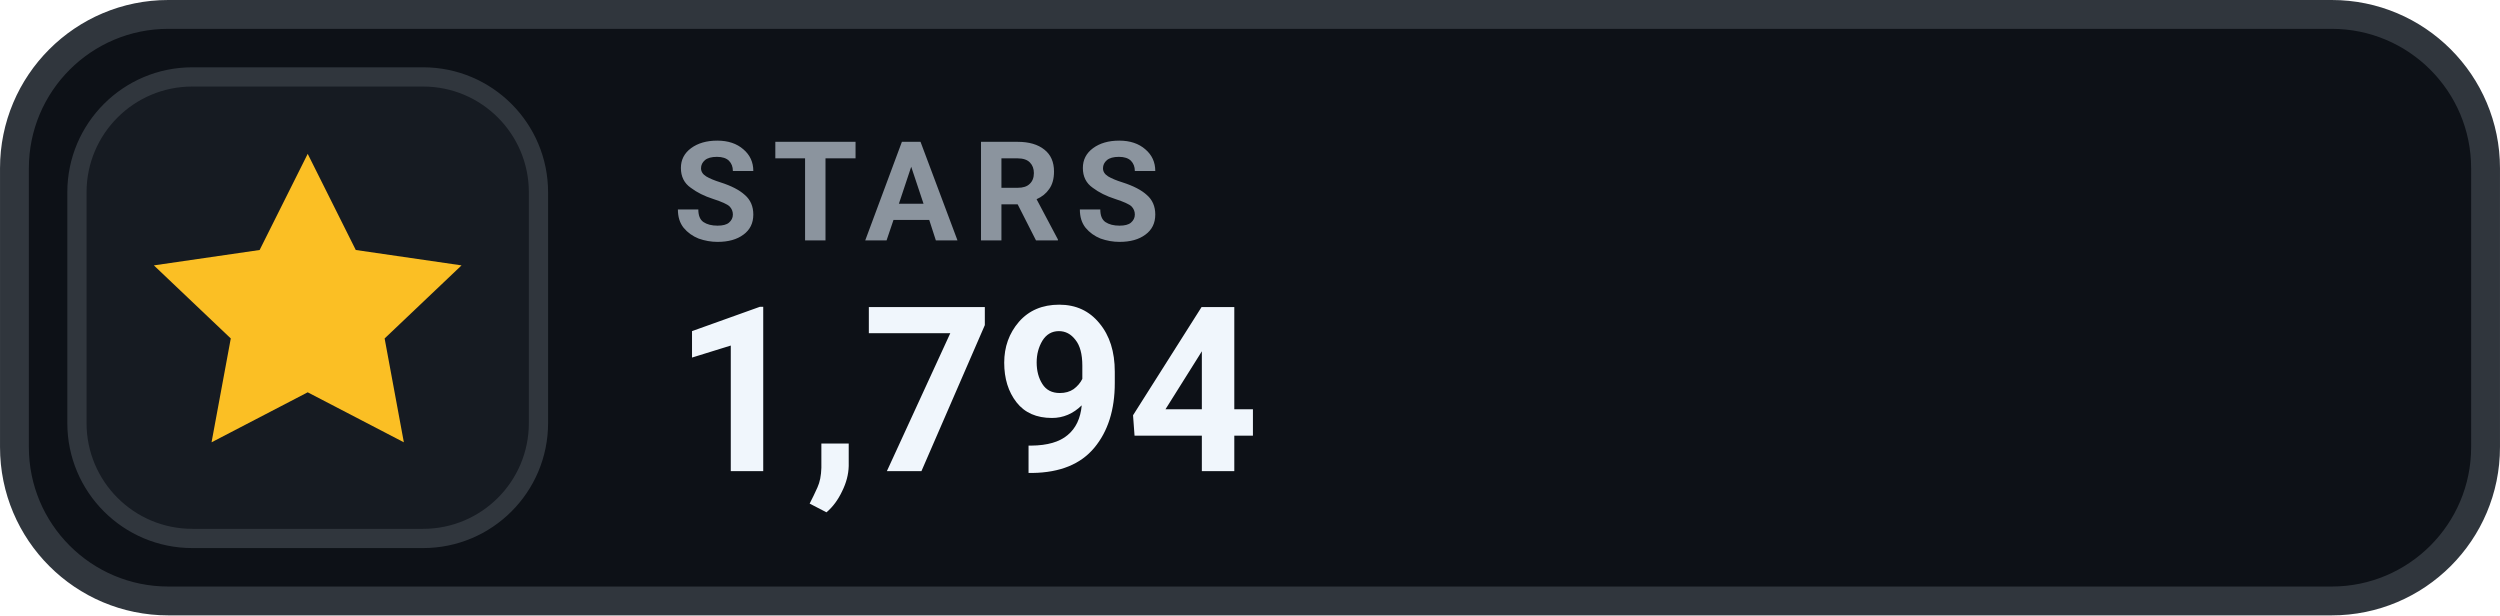
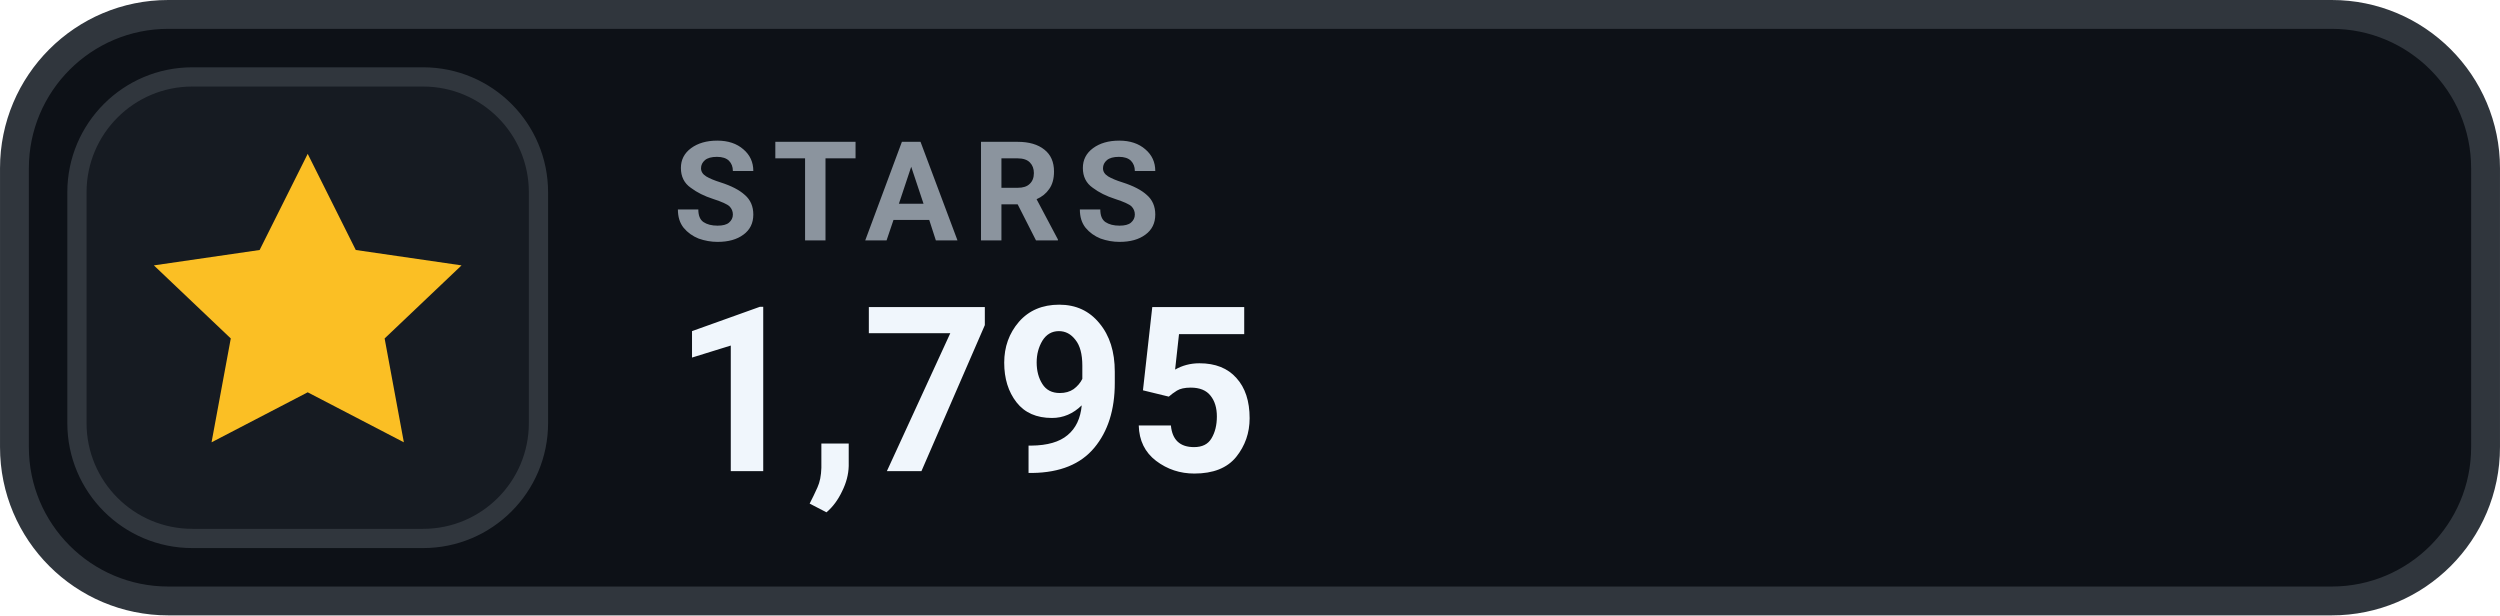
- <svg xmlns="http://www.w3.org/2000/svg" width="126" height="31.015" viewBox="0 0 130 32" role="img" aria-label="STARS 1,794">
+ <svg xmlns="http://www.w3.org/2000/svg" width="126" height="31.015" viewBox="0 0 130 32" role="img" aria-label="STARS 1,795">
  <rect x=".75" y=".75" width="128.5" height="30.5" rx="8" fill="#0D1117" stroke="#30363D" stroke-width="1.5" />
  <rect x="4" y="4" width="24" height="24" rx="6" fill="#161B22" stroke="#30363D" stroke-width="1" />
  <g transform="translate(16 16)" style="color:#FBBF24;">
    <path d="M0 -8 l2.5 5 5.5 .8 -4 3.8 1 5.4 -5 -2.6 -5 2.6 1 -5.4 -4 -3.8 5.5 -.8 Z" fill="currentColor" />
  </g>
  <text x="35" y="12.5" fill="#8B949E" font-family="-apple-system,BlinkMacSystemFont,'Segoe UI',Roboto,Helvetica,Arial,sans-serif" font-size="7.2" font-weight="700" letter-spacing=".75">STARS</text>
-   <text x="35" y="24.5" fill="#F0F6FC" font-family="-apple-system,BlinkMacSystemFont,'Segoe UI',Roboto,Helvetica,Arial,sans-serif" font-size="12" font-weight="700">1,794</text>
+   <text x="35" y="24.5" fill="#F0F6FC" font-family="-apple-system,BlinkMacSystemFont,'Segoe UI',Roboto,Helvetica,Arial,sans-serif" font-size="12" font-weight="700">1,795</text>
</svg>
